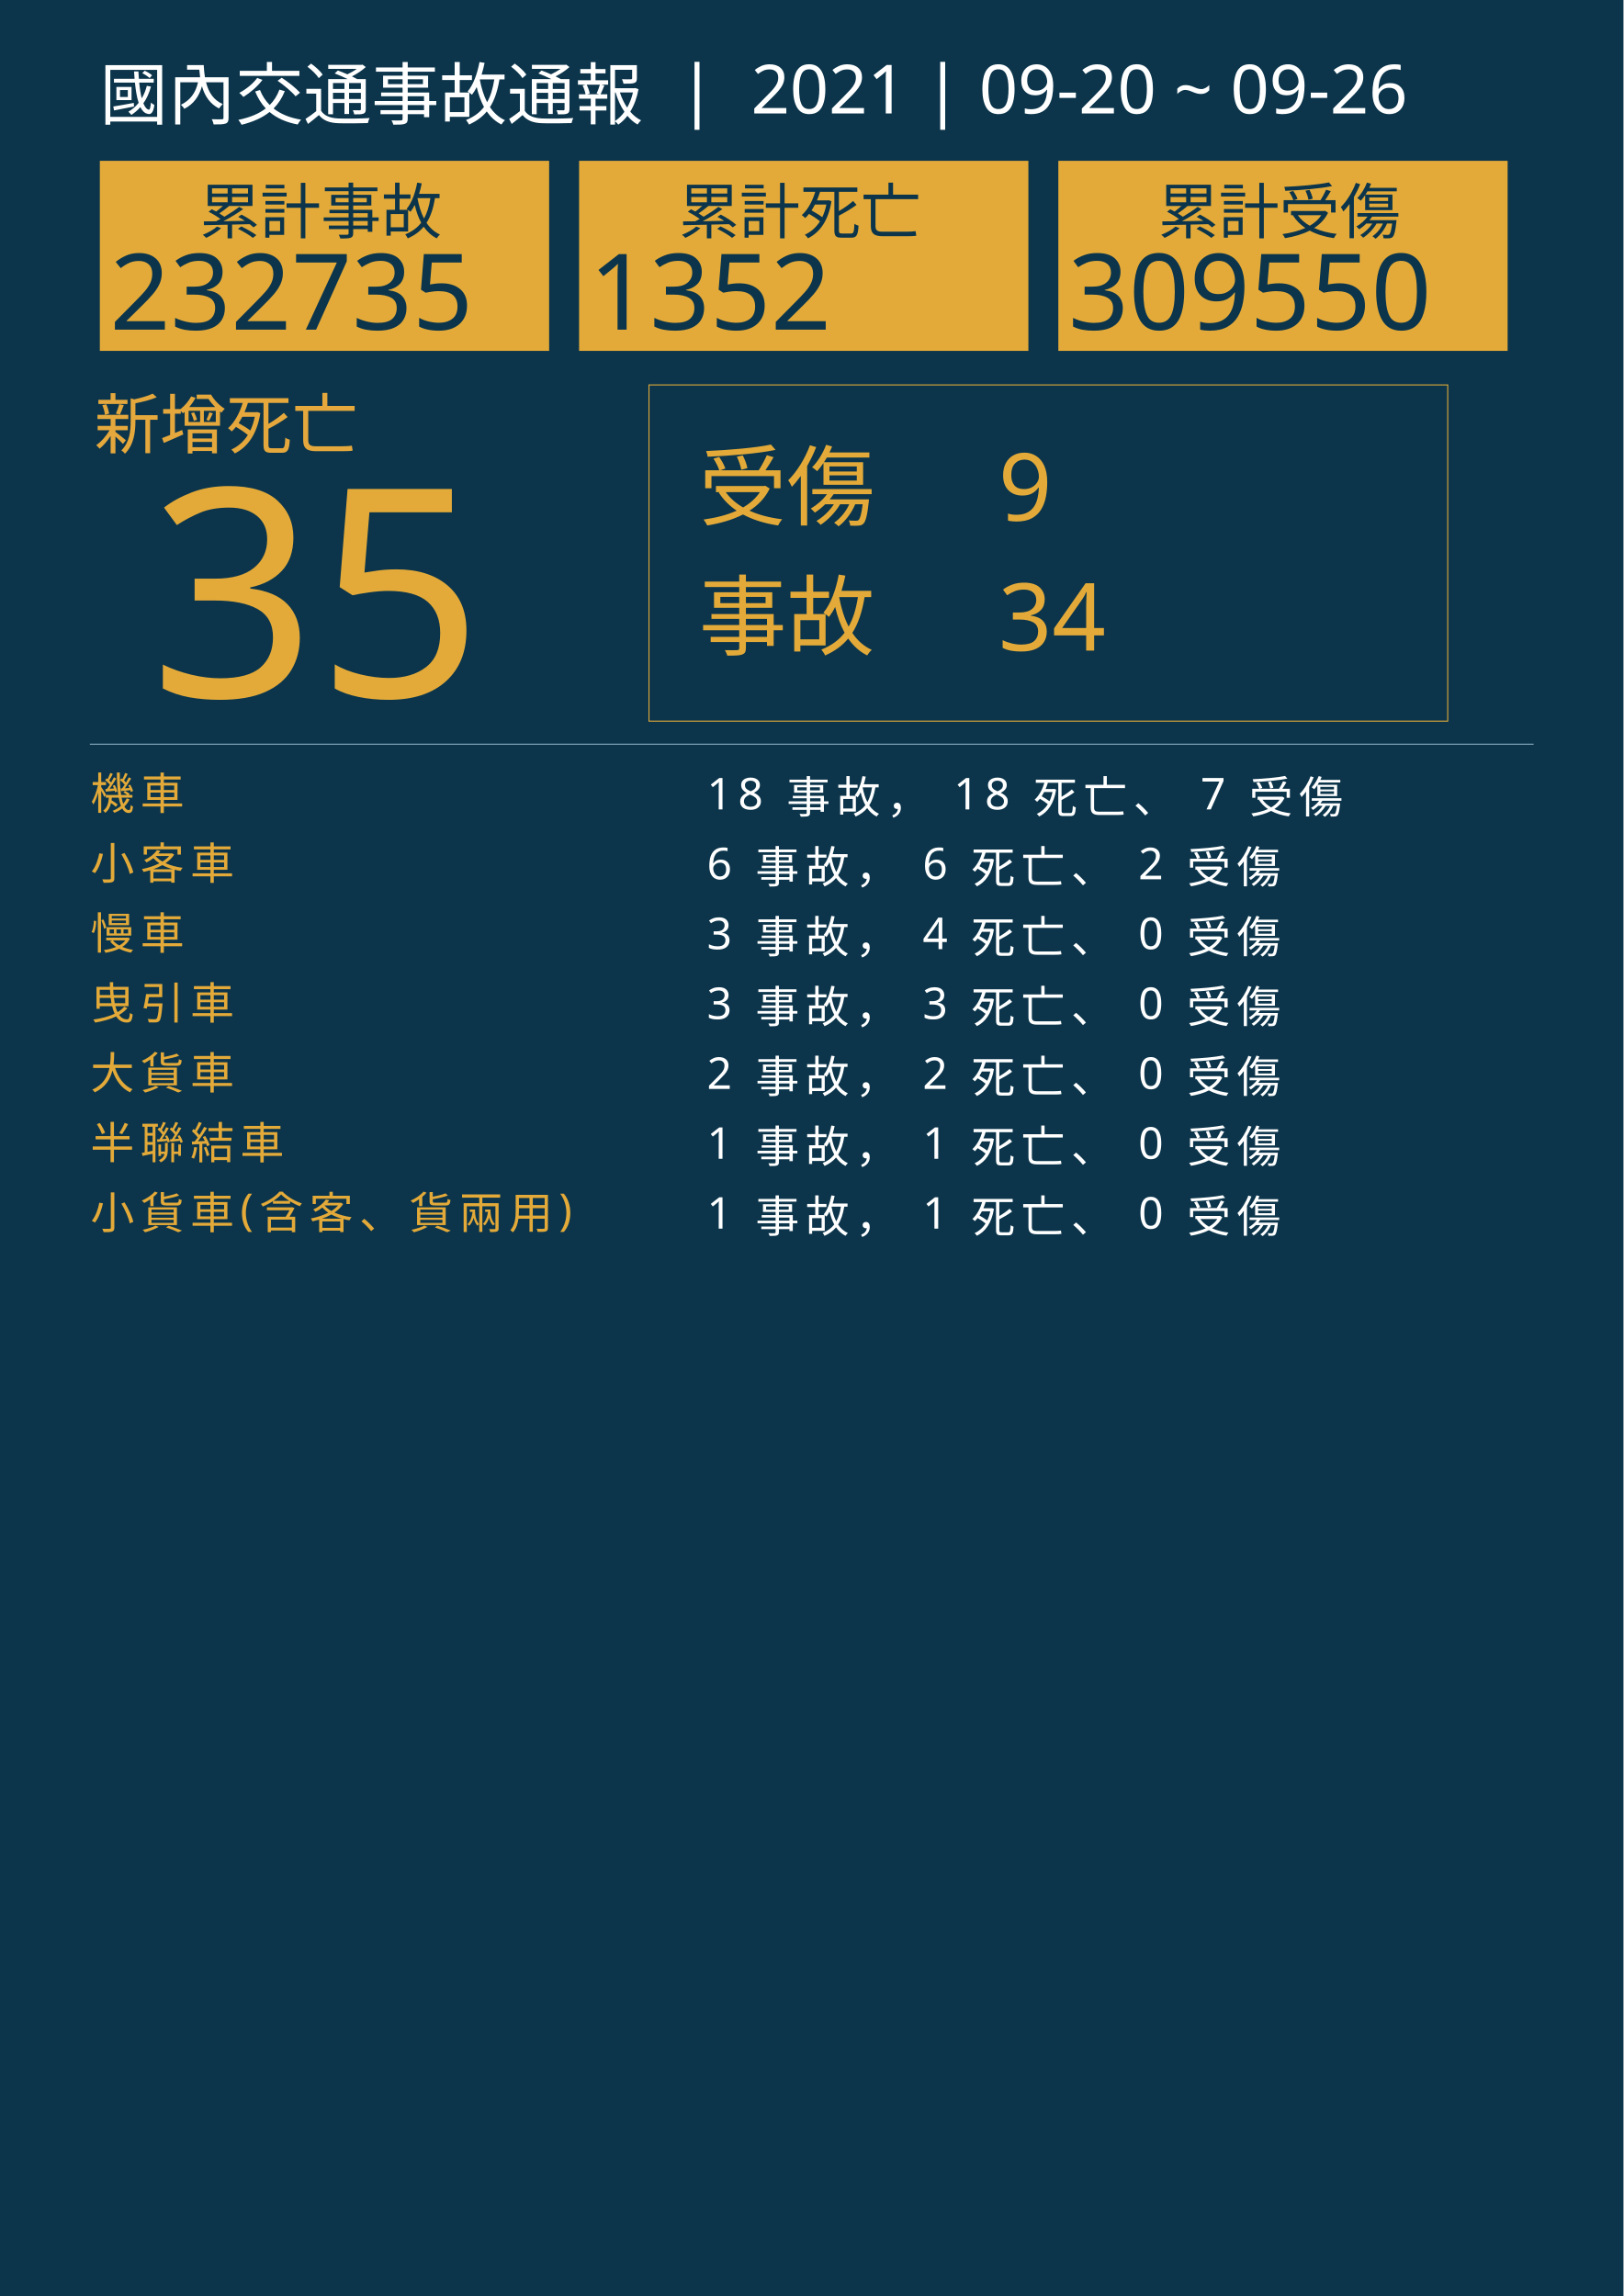
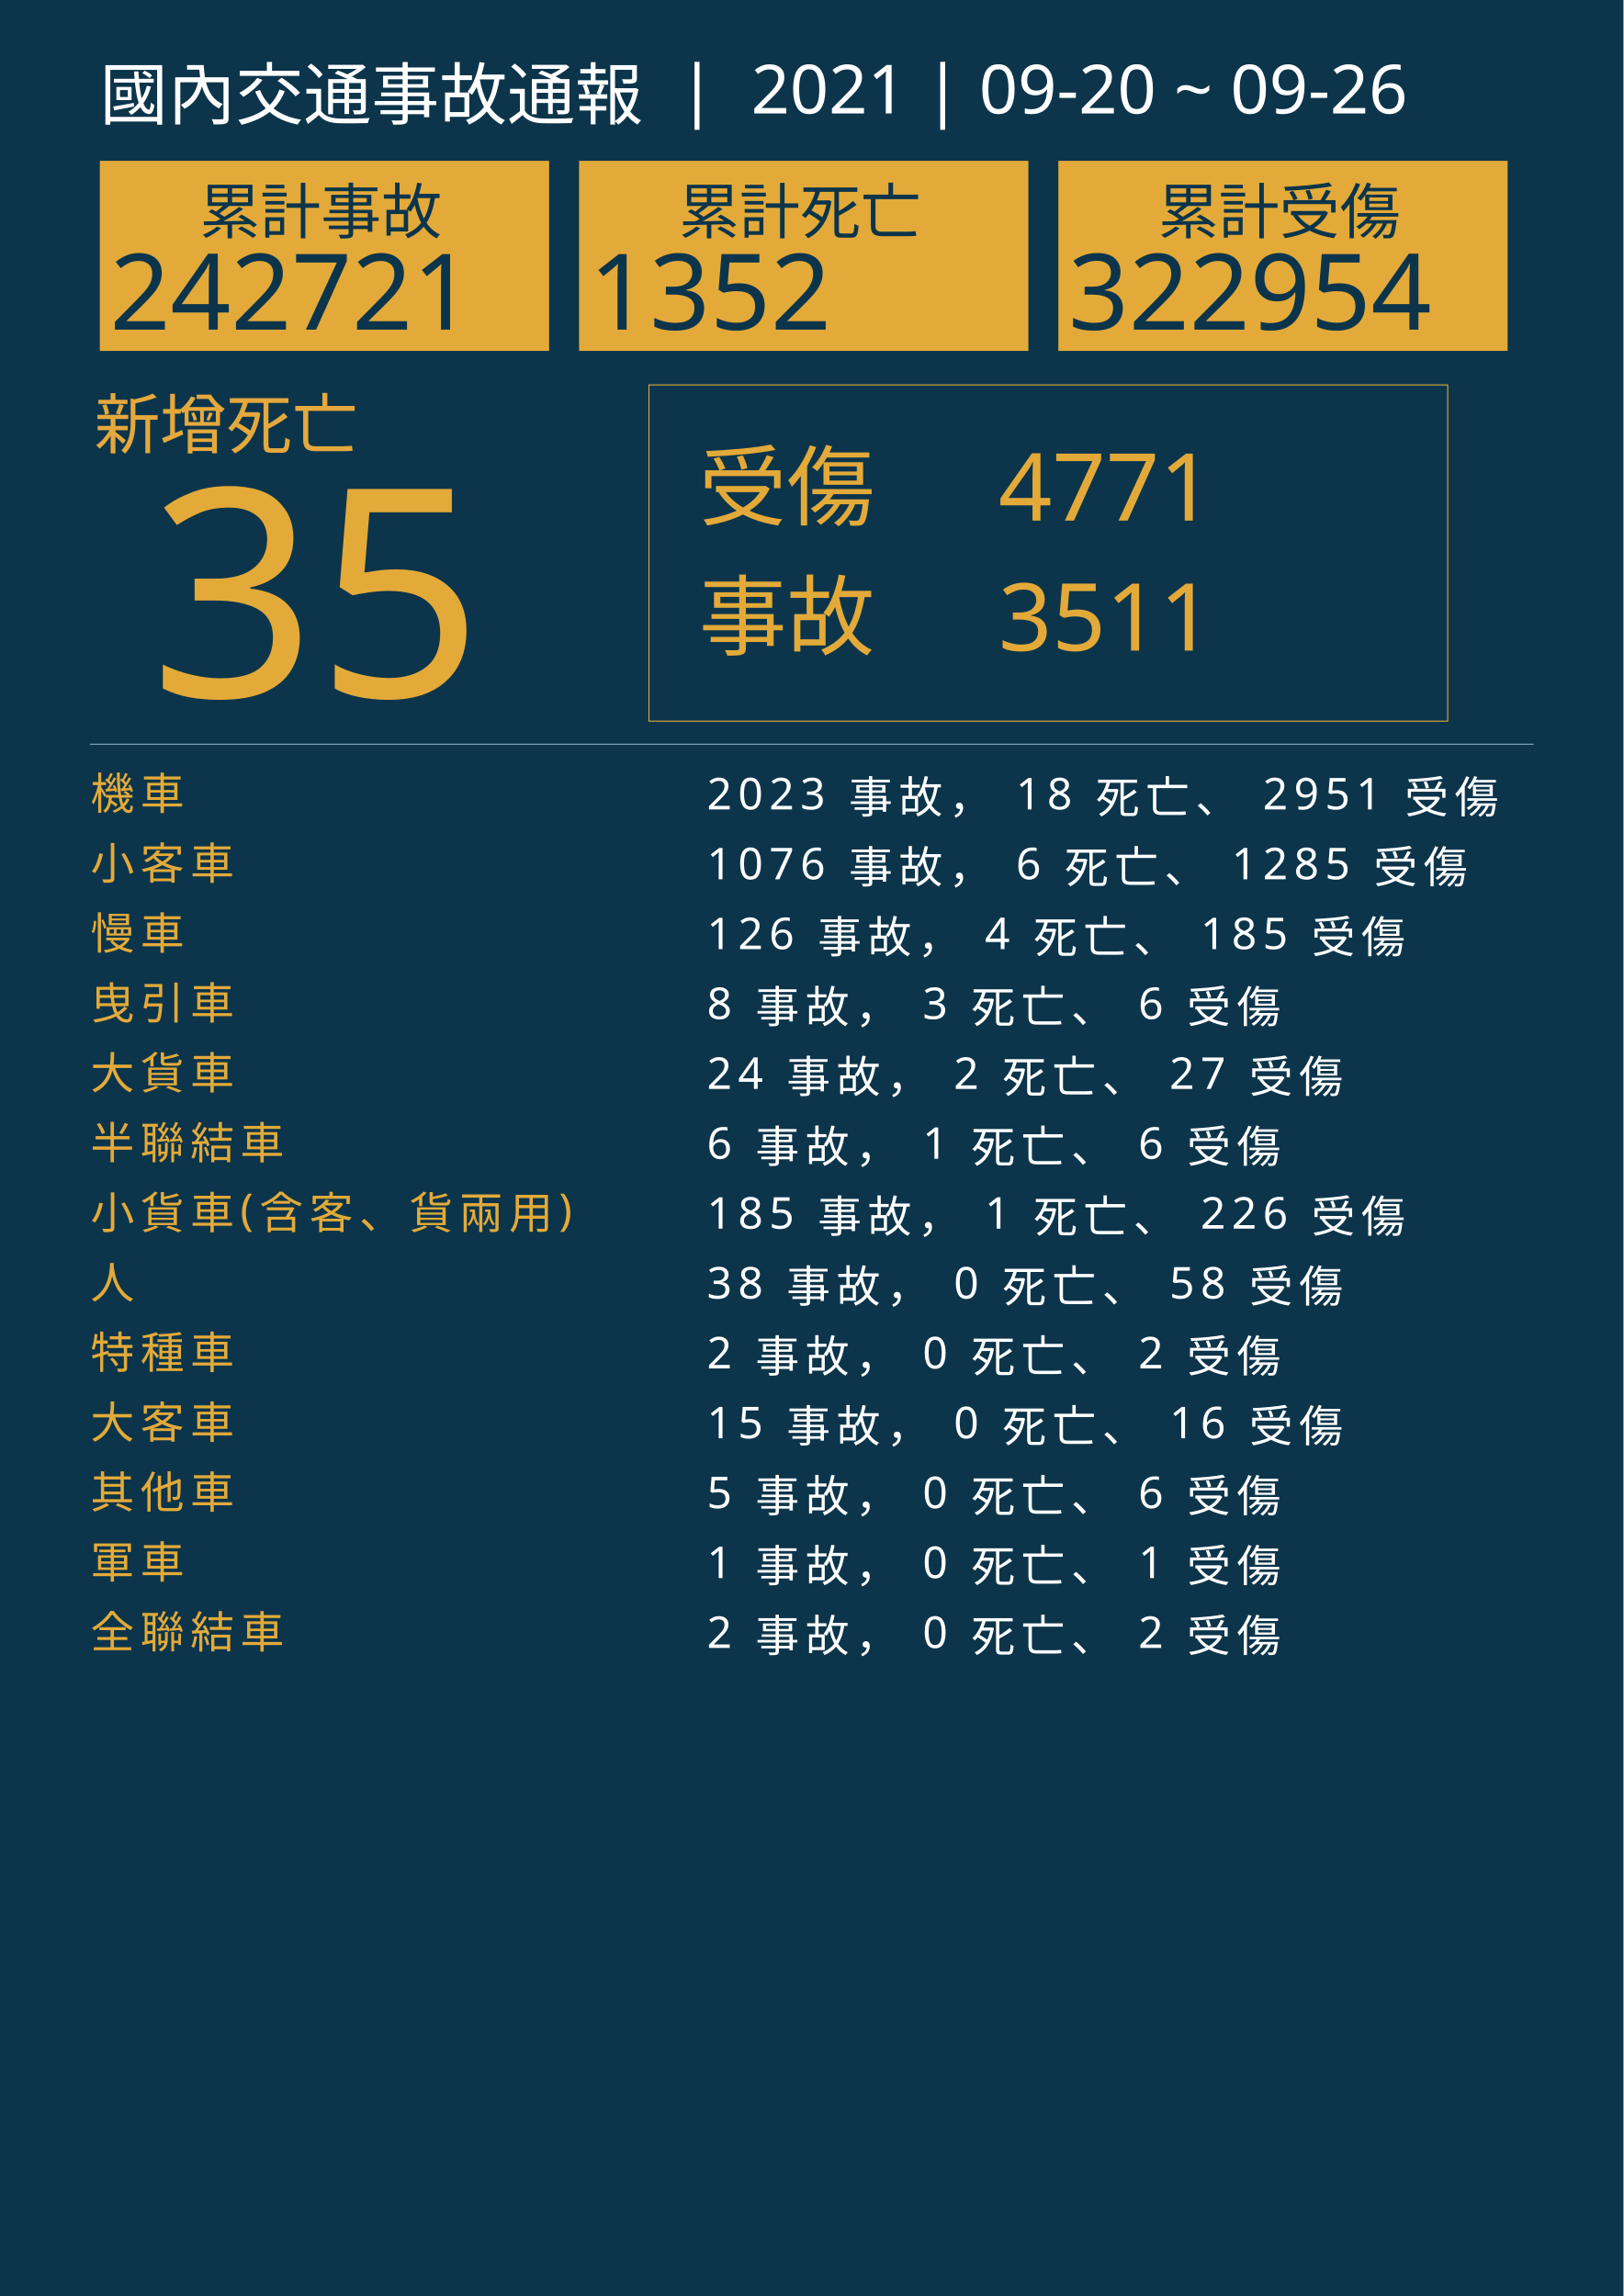
<svg xmlns="http://www.w3.org/2000/svg" version="1.1" id="圖層_1" x="0px" y="0px" viewBox="0 0 1626 2300" style="enable-background:new 0 0 1626 2300;" xml:space="preserve">
  <style type="text/css">
	.st0{fill:#0C354B;}
	.st1{fill:#E5A83D;}
	.st2{font-family:'NotoSansCJKtc-Bold-B5pc-H';}
	.st3{font-size:66px;}
	.st4{fill:#E3AA39;}
	.st5{font-family:'Arial-BoldMT';}
	.st6{font-size:291.776px;}
	.st7{fill:none;stroke:#E3AA39;stroke-miterlimit:10;}
	.st8{font-family:'NotoSansCJKtc-Light-B5pc-H';}
	.st9{font-size:88px;}
	.st10{font-family:'NotoSansCJKtc-Medium-B5pc-H';}
	.st11{font-size:94px;}
	.st12{fill:none;stroke:#8AAFC1;stroke-miterlimit:10;}
	.st13{font-size:60.649px;}
	.st14{font-size:106px;}
	.st15{fill:none;}
	.st16{font-size:44px;}
	.st17{letter-spacing:6;}
	.st18{fill:#FFFFFF;}
	.st19{letter-spacing:1;}
	.st20{font-size:68px;}
</style>
  <rect class="st0" width="1626" height="2300" />
  <text transform="matrix(1 0 0 1 94.5001 449.017)" class="st1 st2 st3">新增死亡</text>
  <g>
    <text transform="matrix(1 0 0 1 150 698.1412)" class="st4 st5 st6">35</text>
  </g>
  <g>
    <rect x="650" y="385.6" class="st7" width="800" height="336.8" />
    <g>
      <text transform="matrix(1 0 0 1 700 519.593)" class="st4 st8 st9">受傷</text>
-       <text transform="matrix(1 0 0 1 1000 521.5084)" class="st4 st10 st11">9</text>
-       <text transform="matrix(1 0 0 1 1000 651.7274)" class="st4 st10 st11">34</text>
+       <text transform="matrix(1 0 0 1 1000 521.5084)" class="st4 st10 st11">4771</text>
+       <text transform="matrix(1 0 0 1 1000 651.7274)" class="st4 st10 st11">3511</text>
      <text transform="matrix(1 0 0 1 700 649.4965)" class="st4 st8 st9">事故</text>
    </g>
  </g>
  <line class="st12" x1="90" y1="745.5" x2="1536" y2="745.5" />
  <g>
    <g>
      <rect x="100" y="161.1" class="st4" width="450" height="190.4" />
      <g>
        <text transform="matrix(1 0 0 1 200 233.9079)" class="st0 st10 st13">累計事故</text>
        <g>
-           <text transform="matrix(1 0 0 1 110 330.2121)" class="st0 st5 st14">232735</text>
+           <text transform="matrix(1 0 0 1 110 330.2121)" class="st0 st5 st14">242721</text>
        </g>
      </g>
    </g>
    <g>
      <rect x="580" y="161.1" class="st4" width="450" height="190.4" />
      <g>
        <text transform="matrix(1 0 0 1 680 233.908)" class="st0 st10 st13">累計死亡</text>
        <g>
          <text transform="matrix(1 0 0 1 590 330.2122)" class="st0 st5 st14">1352</text>
        </g>
      </g>
    </g>
    <g>
      <rect x="1060" y="161.1" class="st4" width="450" height="190.4" />
      <g>
        <text transform="matrix(1 0 0 1 1160 233.908)" class="st0 st10 st13">累計受傷</text>
        <g>
-           <text transform="matrix(1 0 0 1 1070 330.2122)" class="st0 st5 st14">309550</text>
+           <text transform="matrix(1 0 0 1 1070 330.2122)" class="st0 st5 st14">322954</text>
        </g>
      </g>
    </g>
  </g>
  <rect x="90.6" y="772.1" class="st15" width="1141.8" height="314.8" />
  <text transform="matrix(1 0 0 1 90.5591 810.7965)">
    <tspan x="0" y="0" class="st4 st10 st16 st17">機車</tspan>
-     <tspan x="600" y="0" class="st18 st10 st16 st17"> 18 事故， 18 死亡、 7 受傷</tspan>
+     <tspan x="600" y="0" class="st18 st10 st16 st17"> 2023 事故， 18 死亡、 2951 受傷</tspan>
    <tspan x="0" y="70" class="st4 st10 st16 st17">小客車</tspan>
-     <tspan x="600" y="70" class="st18 st10 st16 st17"> 6 事故， 6 死亡、 2 受傷</tspan>
+     <tspan x="600" y="70" class="st18 st10 st16 st17"> 1076 事故， 6 死亡、 1285 受傷</tspan>
    <tspan x="0" y="140" class="st4 st10 st16 st17">慢車</tspan>
-     <tspan x="600" y="140" class="st18 st10 st16 st17"> 3 事故， 4 死亡、 0 受傷</tspan>
+     <tspan x="600" y="140" class="st18 st10 st16 st17"> 126 事故， 4 死亡、 185 受傷</tspan>
    <tspan x="0" y="210" class="st4 st10 st16 st17">曳引車</tspan>
-     <tspan x="600" y="210" class="st18 st10 st16 st17"> 3 事故， 3 死亡、 0 受傷</tspan>
+     <tspan x="600" y="210" class="st18 st10 st16 st17"> 8 事故， 3 死亡、 6 受傷</tspan>
    <tspan x="0" y="280" class="st4 st10 st16 st17">大貨車</tspan>
-     <tspan x="600" y="280" class="st18 st10 st16 st17"> 2 事故， 2 死亡、 0 受傷</tspan>
+     <tspan x="600" y="280" class="st18 st10 st16 st17"> 24 事故， 2 死亡、 27 受傷</tspan>
    <tspan x="0" y="350" class="st4 st10 st16 st17">半聯結車</tspan>
-     <tspan x="600" y="350" class="st18 st10 st16 st17"> 1 事故， 1 死亡、 0 受傷</tspan>
+     <tspan x="600" y="350" class="st18 st10 st16 st17"> 6 事故， 1 死亡、 6 受傷</tspan>
    <tspan x="0" y="420" class="st4 st10 st16 st17">小貨車(含客、貨兩用)</tspan>
-     <tspan x="600" y="420" class="st18 st10 st16 st17"> 1 事故， 1 死亡、 0 受傷</tspan>
+     <tspan x="600" y="420" class="st18 st10 st16 st17"> 185 事故， 1 死亡、 226 受傷</tspan>
+     <tspan x="0" y="490" class="st4 st10 st16 st17">人</tspan>
+     <tspan x="600" y="490" class="st18 st10 st16 st17"> 38 事故， 0 死亡、 58 受傷</tspan>
+     <tspan x="0" y="560" class="st4 st10 st16 st17">特種車</tspan>
+     <tspan x="600" y="560" class="st18 st10 st16 st17"> 2 事故， 0 死亡、 2 受傷</tspan>
+     <tspan x="0" y="630" class="st4 st10 st16 st17">大客車</tspan>
+     <tspan x="600" y="630" class="st18 st10 st16 st17"> 15 事故， 0 死亡、 16 受傷</tspan>
+     <tspan x="0" y="700" class="st4 st10 st16 st17">其他車</tspan>
+     <tspan x="600" y="700" class="st18 st10 st16 st17"> 5 事故， 0 死亡、 6 受傷</tspan>
+     <tspan x="0" y="770" class="st4 st10 st16 st17">軍車</tspan>
+     <tspan x="600" y="770" class="st18 st10 st16 st17"> 1 事故， 0 死亡、 1 受傷</tspan>
+     <tspan x="0" y="840" class="st4 st10 st16 st17">全聯結車</tspan>
+     <tspan x="600" y="840" class="st18 st10 st16 st17"> 2 事故， 0 死亡、 2 受傷</tspan>
  </text>
  <text transform="matrix(1 0 0 1 100 119.2712)" class="st18 st8 st20">國內交通事故通報  |  2021 | 09-20 ~ 09-26</text>
</svg>
